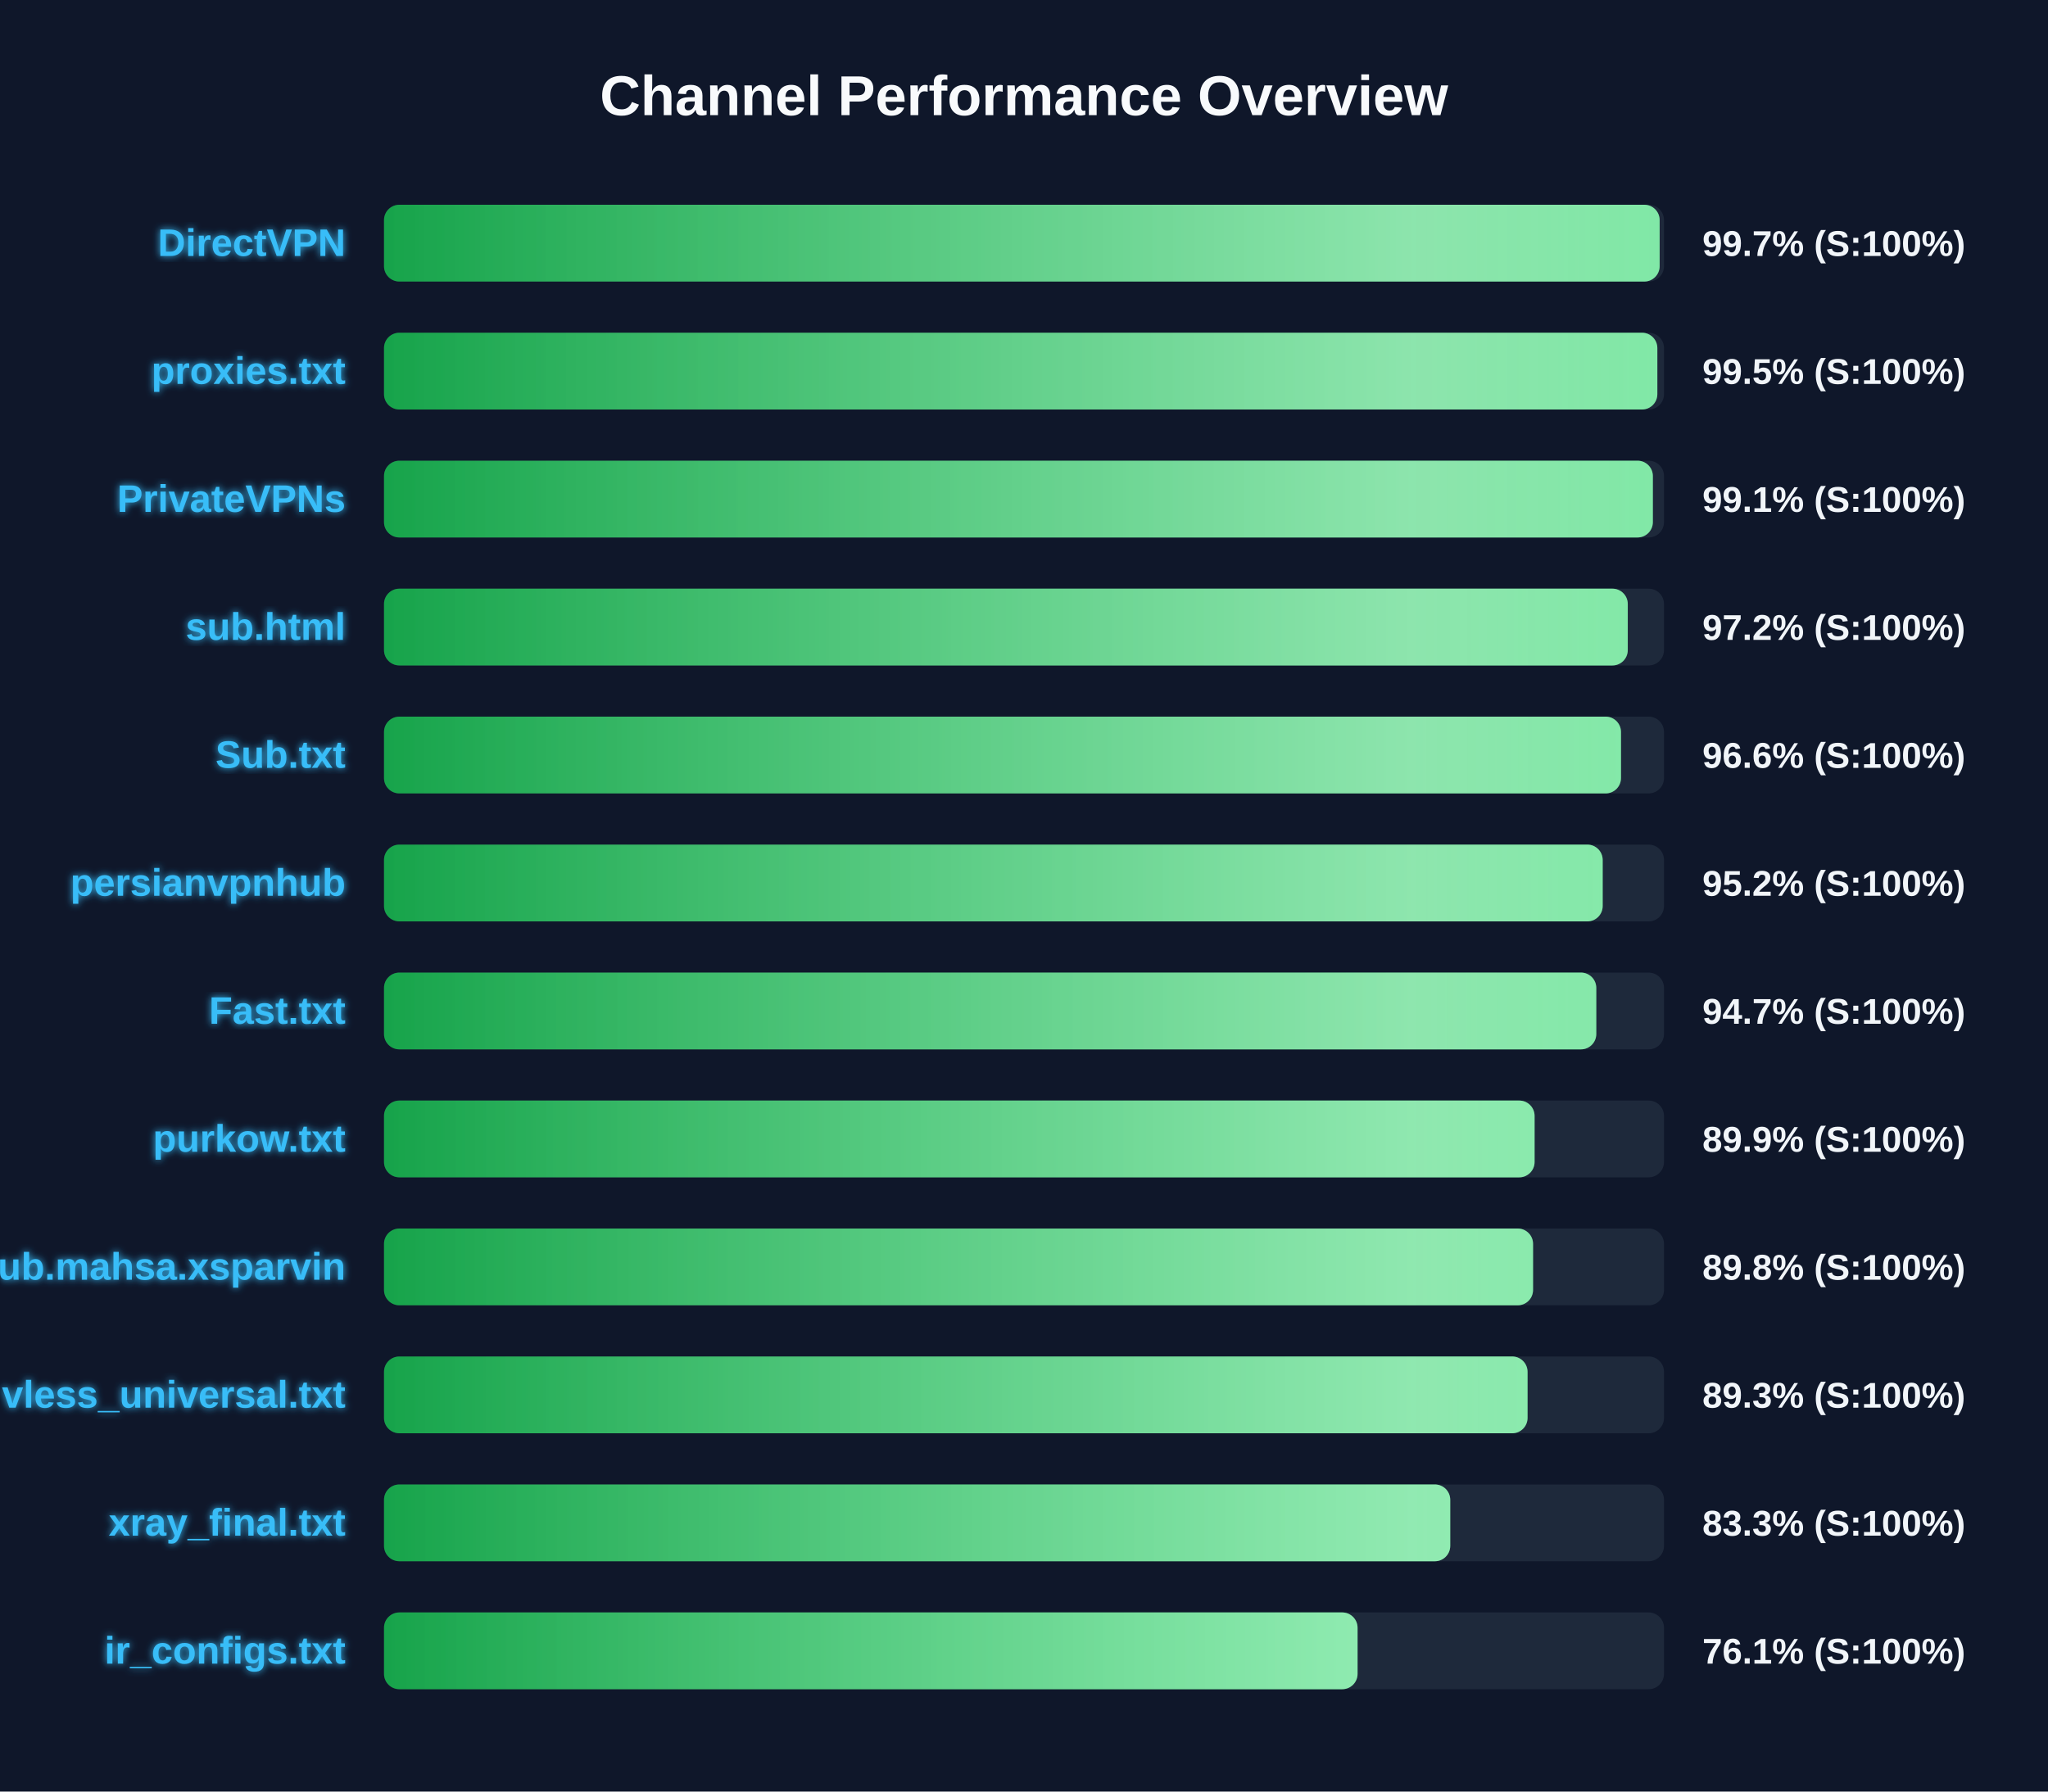
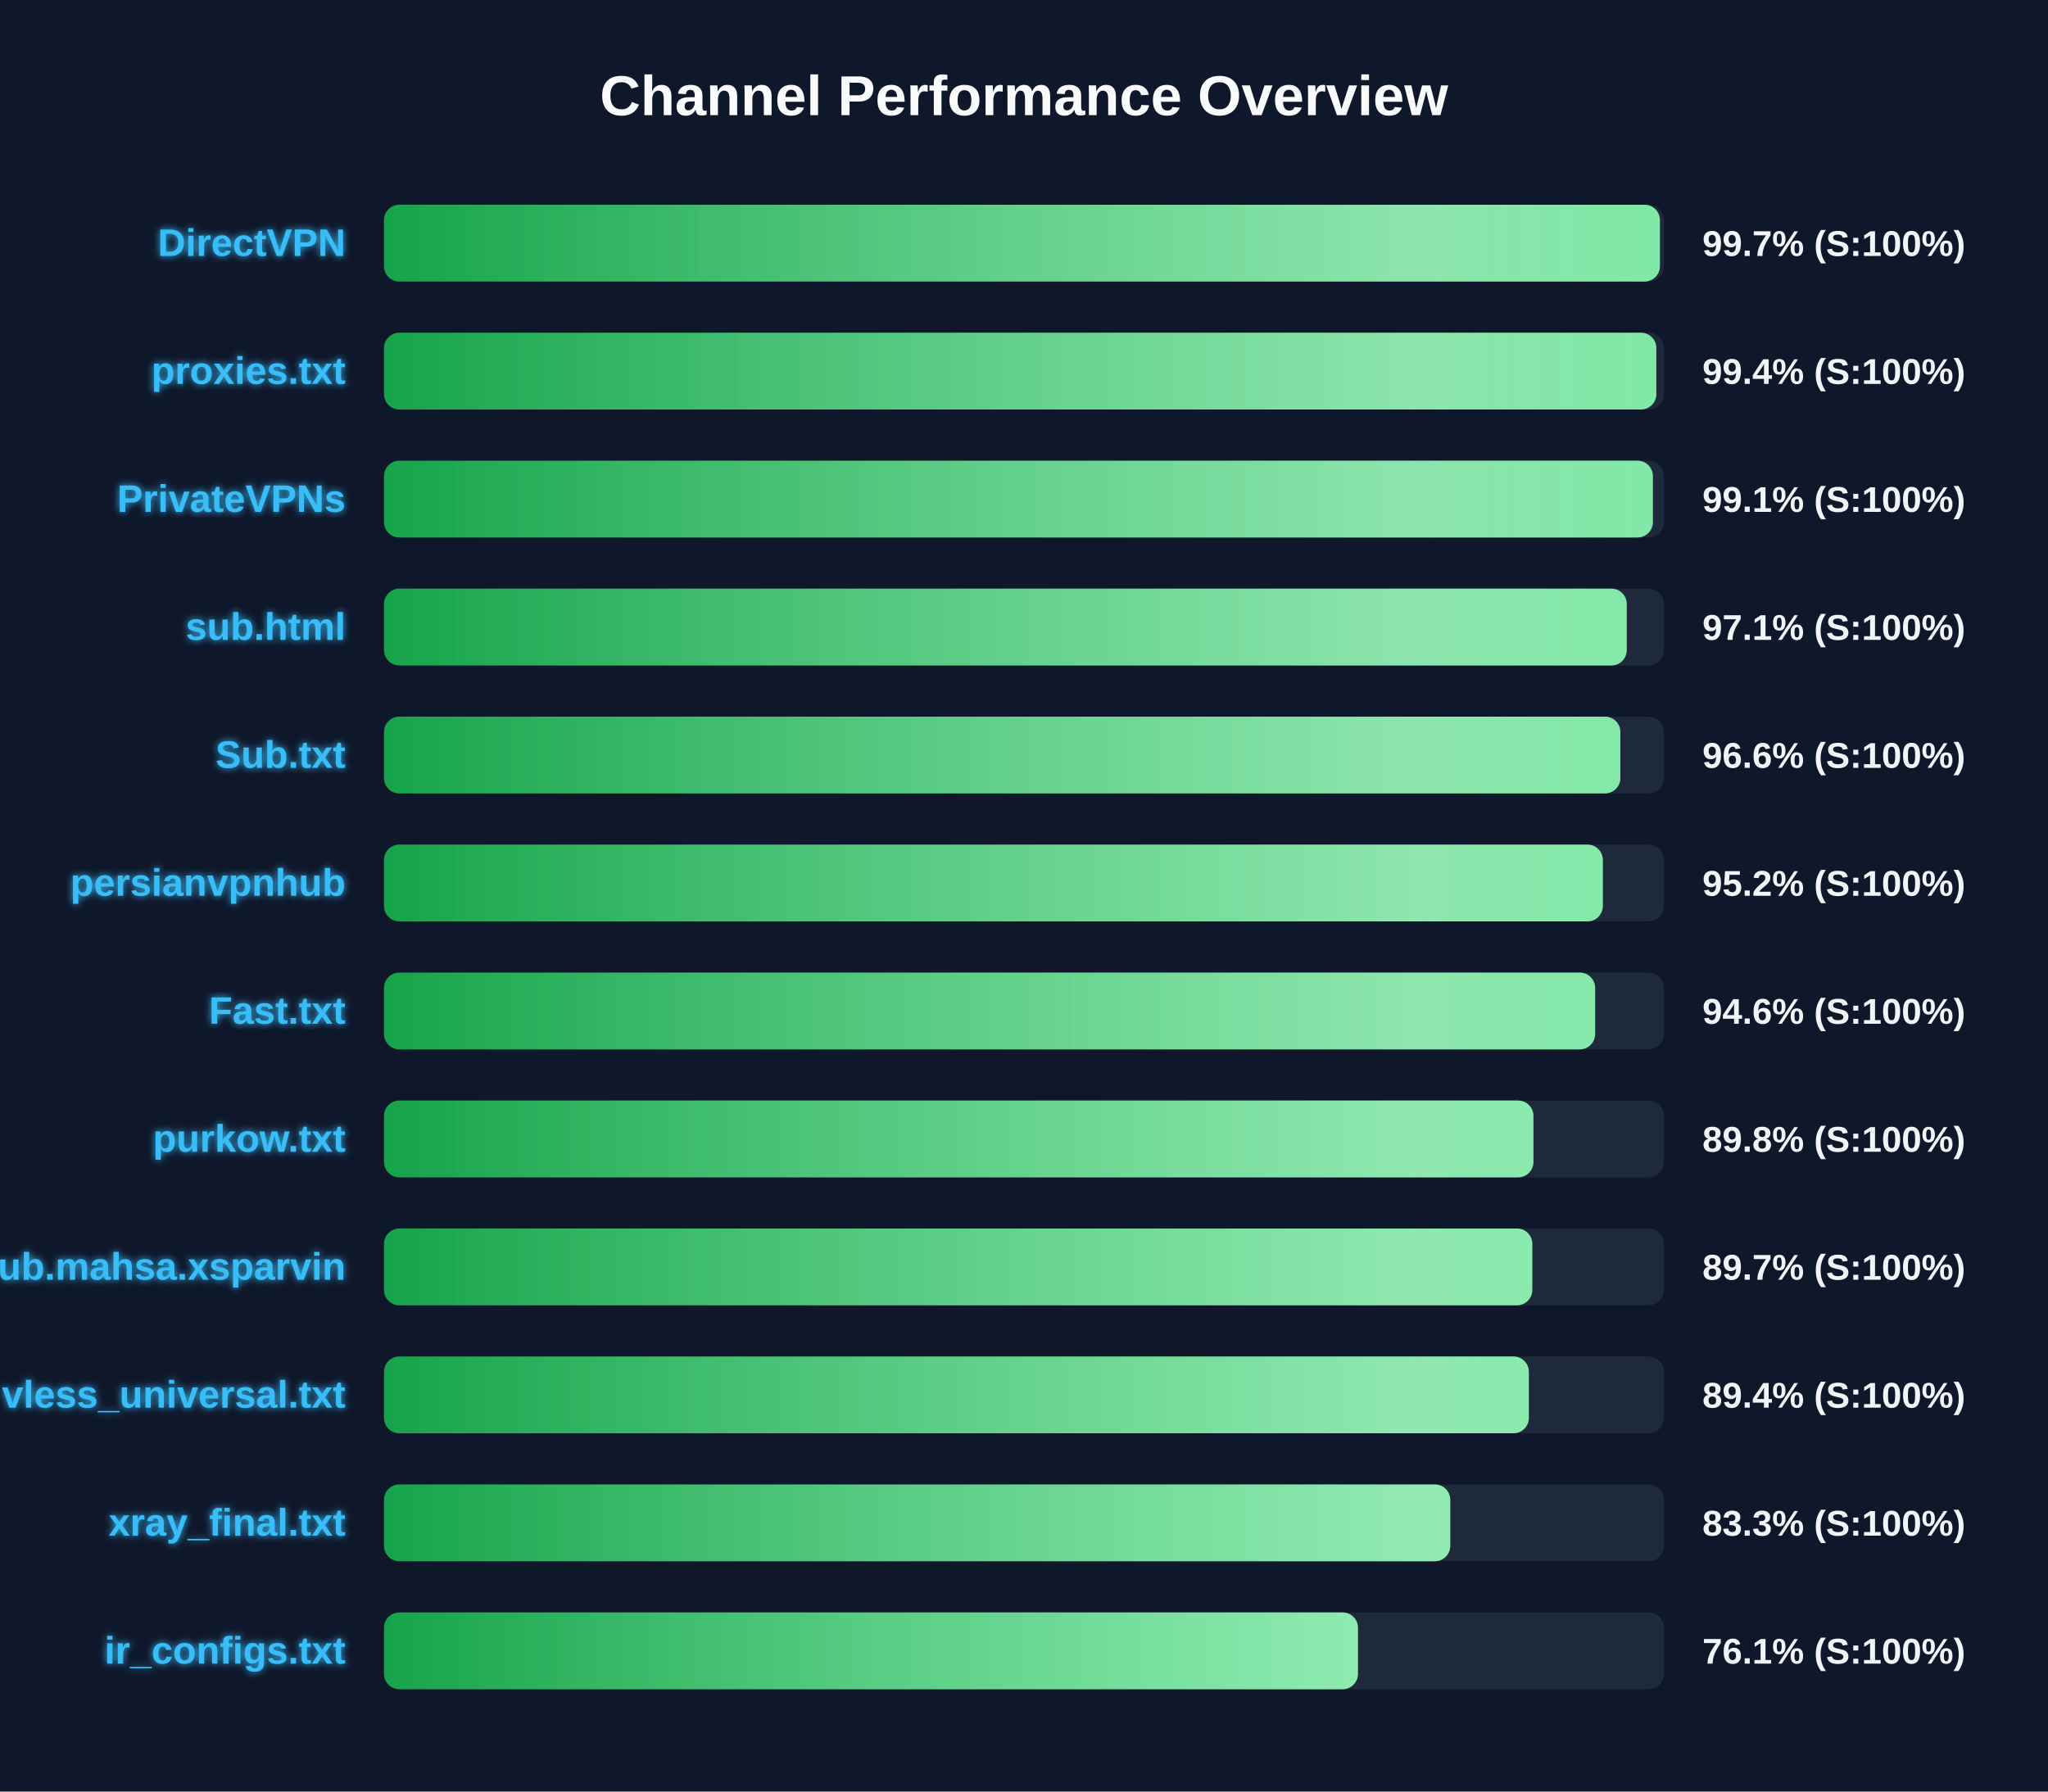
<svg xmlns="http://www.w3.org/2000/svg" width="800" height="700" version="1.1">
  <defs>
    <linearGradient id="grad-green" x1="0%" y1="0%" x2="100%" y2="0%">
      <stop offset="0%" stop-color="#16a34a" />
      <stop offset="100%" stop-color="#4ade80" />
    </linearGradient>
    <linearGradient id="grad-yellow" x1="0%" y1="0%" x2="100%" y2="0%">
      <stop offset="0%" stop-color="#ca8a04" />
      <stop offset="100%" stop-color="#fde047" />
    </linearGradient>
    <linearGradient id="grad-red" x1="0%" y1="0%" x2="100%" y2="0%">
      <stop offset="0%" stop-color="#dc2626" />
      <stop offset="100%" stop-color="#f87171" />
    </linearGradient>
    <linearGradient id="shimmer" x1="0%" y1="0%" x2="100%" y2="0%">
      <stop offset="0%" stop-color="rgba(255,255,255,0)" />
      <stop offset="50%" stop-color="rgba(255,255,255,0.4)" />
      <stop offset="100%" stop-color="rgba(255,255,255,0)" />
    </linearGradient>
    <filter id="glow" x="-20%" y="-20%" width="140%" height="140%">
      <feGaussianBlur stdDeviation="1.5" result="blur" />
      <feComposite in="SourceGraphic" in2="blur" operator="over" />
    </filter>
  </defs>
  <style>
        .bg-rect { fill: #0f172a; }
        .title { font: bold 22px 'Segoe UI', Arial, sans-serif; fill: #f8fafc; }
        .row { font: bold 15px 'Segoe UI', Arial, sans-serif; fill: #38bdf8; filter: url(#glow); }
        .score { font: bold 14px 'Segoe UI', Arial, sans-serif; fill: #f1f5f9; }
        @keyframes shimmer-anim {
            0% { transform: translateX(-100%); }
            100% { transform: translateX(200%); }
        }
        .shimmer-rect {
            animation: shimmer-anim 2.5s infinite linear;
        }
    </style>
  <rect width="100%" height="100%" class="bg-rect" />
  <text x="400" y="45" text-anchor="middle" class="title">Channel Performance Overview</text>
  <rect x="150" y="80" width="500" height="30" fill="#1e293b" rx="6" />
  <clipPath id="clip-0">
-     <rect x="150" y="80" width="498.3" height="30" rx="6" />
+     <rect x="150" y="80" width="498.4" height="30" rx="6" />
  </clipPath>
-   <rect x="150" y="80" width="498.3" height="30" fill="url(#grad-green)" rx="6" />
+   <rect x="150" y="80" width="498.4" height="30" fill="url(#grad-green)" rx="6" />
  <g clip-path="url(#clip-0)">
    <rect x="150" y="80" width="100%" height="30" fill="url(#shimmer)" class="shimmer-rect" />
  </g>
  <text x="135" y="100" text-anchor="end" class="row">DirectVPN</text>
  <text x="665" y="100" text-anchor="start" class="score">99.7% (S:100%)</text>
  <rect x="150" y="130" width="500" height="30" fill="#1e293b" rx="6" />
  <clipPath id="clip-1">
-     <rect x="150" y="130" width="497.4" height="30" rx="6" />
+     <rect x="150" y="130" width="497.0" height="30" rx="6" />
  </clipPath>
-   <rect x="150" y="130" width="497.4" height="30" fill="url(#grad-green)" rx="6" />
+   <rect x="150" y="130" width="497.0" height="30" fill="url(#grad-green)" rx="6" />
  <g clip-path="url(#clip-1)">
    <rect x="150" y="130" width="100%" height="30" fill="url(#shimmer)" class="shimmer-rect" />
  </g>
  <text x="135" y="150" text-anchor="end" class="row">proxies.txt</text>
-   <text x="665" y="150" text-anchor="start" class="score">99.5% (S:100%)</text>
+   <text x="665" y="150" text-anchor="start" class="score">99.4% (S:100%)</text>
  <rect x="150" y="180" width="500" height="30" fill="#1e293b" rx="6" />
  <clipPath id="clip-2">
    <rect x="150" y="180" width="495.65" height="30" rx="6" />
  </clipPath>
  <rect x="150" y="180" width="495.65" height="30" fill="url(#grad-green)" rx="6" />
  <g clip-path="url(#clip-2)">
    <rect x="150" y="180" width="100%" height="30" fill="url(#shimmer)" class="shimmer-rect" />
  </g>
  <text x="135" y="200" text-anchor="end" class="row">PrivateVPNs</text>
  <text x="665" y="200" text-anchor="start" class="score">99.1% (S:100%)</text>
  <rect x="150" y="230" width="500" height="30" fill="#1e293b" rx="6" />
  <clipPath id="clip-3">
-     <rect x="150" y="230" width="485.85" height="30" rx="6" />
+     <rect x="150" y="230" width="485.45" height="30" rx="6" />
  </clipPath>
-   <rect x="150" y="230" width="485.85" height="30" fill="url(#grad-green)" rx="6" />
+   <rect x="150" y="230" width="485.45" height="30" fill="url(#grad-green)" rx="6" />
  <g clip-path="url(#clip-3)">
    <rect x="150" y="230" width="100%" height="30" fill="url(#shimmer)" class="shimmer-rect" />
  </g>
  <text x="135" y="250" text-anchor="end" class="row">sub.html</text>
-   <text x="665" y="250" text-anchor="start" class="score">97.2% (S:100%)</text>
+   <text x="665" y="250" text-anchor="start" class="score">97.1% (S:100%)</text>
  <rect x="150" y="280" width="500" height="30" fill="#1e293b" rx="6" />
  <clipPath id="clip-4">
-     <rect x="150" y="280" width="483.2" height="30" rx="6" />
+     <rect x="150" y="280" width="482.95" height="30" rx="6" />
  </clipPath>
-   <rect x="150" y="280" width="483.2" height="30" fill="url(#grad-green)" rx="6" />
+   <rect x="150" y="280" width="482.95" height="30" fill="url(#grad-green)" rx="6" />
  <g clip-path="url(#clip-4)">
    <rect x="150" y="280" width="100%" height="30" fill="url(#shimmer)" class="shimmer-rect" />
  </g>
  <text x="135" y="300" text-anchor="end" class="row">Sub.txt</text>
  <text x="665" y="300" text-anchor="start" class="score">96.6% (S:100%)</text>
  <rect x="150" y="330" width="500" height="30" fill="#1e293b" rx="6" />
  <clipPath id="clip-5">
-     <rect x="150" y="330" width="476.05" height="30" rx="6" />
+     <rect x="150" y="330" width="476.1" height="30" rx="6" />
  </clipPath>
-   <rect x="150" y="330" width="476.05" height="30" fill="url(#grad-green)" rx="6" />
+   <rect x="150" y="330" width="476.1" height="30" fill="url(#grad-green)" rx="6" />
  <g clip-path="url(#clip-5)">
    <rect x="150" y="330" width="100%" height="30" fill="url(#shimmer)" class="shimmer-rect" />
  </g>
  <text x="135" y="350" text-anchor="end" class="row">persianvpnhub</text>
  <text x="665" y="350" text-anchor="start" class="score">95.2% (S:100%)</text>
  <rect x="150" y="380" width="500" height="30" fill="#1e293b" rx="6" />
  <clipPath id="clip-6">
-     <rect x="150" y="380" width="473.55" height="30" rx="6" />
+     <rect x="150" y="380" width="473.1" height="30" rx="6" />
  </clipPath>
-   <rect x="150" y="380" width="473.55" height="30" fill="url(#grad-green)" rx="6" />
+   <rect x="150" y="380" width="473.1" height="30" fill="url(#grad-green)" rx="6" />
  <g clip-path="url(#clip-6)">
    <rect x="150" y="380" width="100%" height="30" fill="url(#shimmer)" class="shimmer-rect" />
  </g>
  <text x="135" y="400" text-anchor="end" class="row">Fast.txt</text>
-   <text x="665" y="400" text-anchor="start" class="score">94.7% (S:100%)</text>
+   <text x="665" y="400" text-anchor="start" class="score">94.6% (S:100%)</text>
  <rect x="150" y="430" width="500" height="30" fill="#1e293b" rx="6" />
  <clipPath id="clip-7">
-     <rect x="150" y="430" width="449.45" height="30" rx="6" />
+     <rect x="150" y="430" width="449.0" height="30" rx="6" />
  </clipPath>
-   <rect x="150" y="430" width="449.45" height="30" fill="url(#grad-green)" rx="6" />
+   <rect x="150" y="430" width="449.0" height="30" fill="url(#grad-green)" rx="6" />
  <g clip-path="url(#clip-7)">
    <rect x="150" y="430" width="100%" height="30" fill="url(#shimmer)" class="shimmer-rect" />
  </g>
  <text x="135" y="450" text-anchor="end" class="row">purkow.txt</text>
-   <text x="665" y="450" text-anchor="start" class="score">89.9% (S:100%)</text>
+   <text x="665" y="450" text-anchor="start" class="score">89.8% (S:100%)</text>
  <rect x="150" y="480" width="500" height="30" fill="#1e293b" rx="6" />
  <clipPath id="clip-8">
-     <rect x="150" y="480" width="448.85" height="30" rx="6" />
+     <rect x="150" y="480" width="448.55" height="30" rx="6" />
  </clipPath>
-   <rect x="150" y="480" width="448.85" height="30" fill="url(#grad-green)" rx="6" />
+   <rect x="150" y="480" width="448.55" height="30" fill="url(#grad-green)" rx="6" />
  <g clip-path="url(#clip-8)">
    <rect x="150" y="480" width="100%" height="30" fill="url(#shimmer)" class="shimmer-rect" />
  </g>
  <text x="135" y="500" text-anchor="end" class="row">Sub.mahsa.xsparvin</text>
-   <text x="665" y="500" text-anchor="start" class="score">89.8% (S:100%)</text>
+   <text x="665" y="500" text-anchor="start" class="score">89.7% (S:100%)</text>
  <rect x="150" y="530" width="500" height="30" fill="#1e293b" rx="6" />
  <clipPath id="clip-9">
-     <rect x="150" y="530" width="446.7" height="30" rx="6" />
+     <rect x="150" y="530" width="447.2" height="30" rx="6" />
  </clipPath>
-   <rect x="150" y="530" width="446.7" height="30" fill="url(#grad-green)" rx="6" />
+   <rect x="150" y="530" width="447.2" height="30" fill="url(#grad-green)" rx="6" />
  <g clip-path="url(#clip-9)">
    <rect x="150" y="530" width="100%" height="30" fill="url(#shimmer)" class="shimmer-rect" />
  </g>
  <text x="135" y="550" text-anchor="end" class="row">vless_universal.txt</text>
-   <text x="665" y="550" text-anchor="start" class="score">89.3% (S:100%)</text>
+   <text x="665" y="550" text-anchor="start" class="score">89.4% (S:100%)</text>
  <rect x="150" y="580" width="500" height="30" fill="#1e293b" rx="6" />
  <clipPath id="clip-10">
    <rect x="150" y="580" width="416.5" height="30" rx="6" />
  </clipPath>
  <rect x="150" y="580" width="416.5" height="30" fill="url(#grad-green)" rx="6" />
  <g clip-path="url(#clip-10)">
    <rect x="150" y="580" width="100%" height="30" fill="url(#shimmer)" class="shimmer-rect" />
  </g>
  <text x="135" y="600" text-anchor="end" class="row">xray_final.txt</text>
  <text x="665" y="600" text-anchor="start" class="score">83.3% (S:100%)</text>
  <rect x="150" y="630" width="500" height="30" fill="#1e293b" rx="6" />
  <clipPath id="clip-11">
-     <rect x="150" y="630" width="380.3" height="30" rx="6" />
+     <rect x="150" y="630" width="380.45" height="30" rx="6" />
  </clipPath>
-   <rect x="150" y="630" width="380.3" height="30" fill="url(#grad-green)" rx="6" />
+   <rect x="150" y="630" width="380.45" height="30" fill="url(#grad-green)" rx="6" />
  <g clip-path="url(#clip-11)">
    <rect x="150" y="630" width="100%" height="30" fill="url(#shimmer)" class="shimmer-rect" />
  </g>
  <text x="135" y="650" text-anchor="end" class="row">ir_configs.txt</text>
  <text x="665" y="650" text-anchor="start" class="score">76.1% (S:100%)</text>
</svg>
